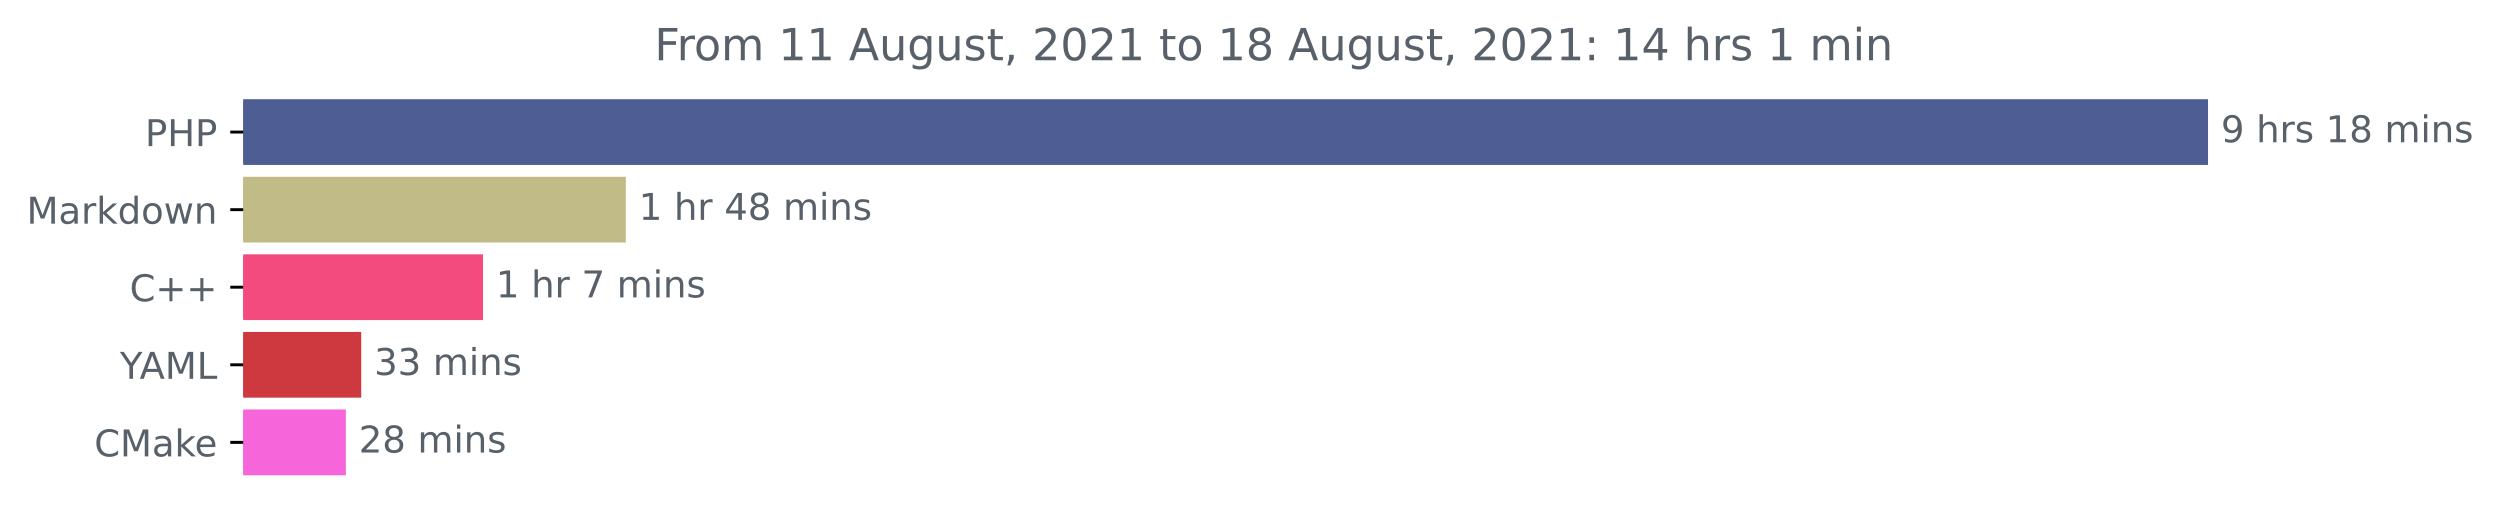
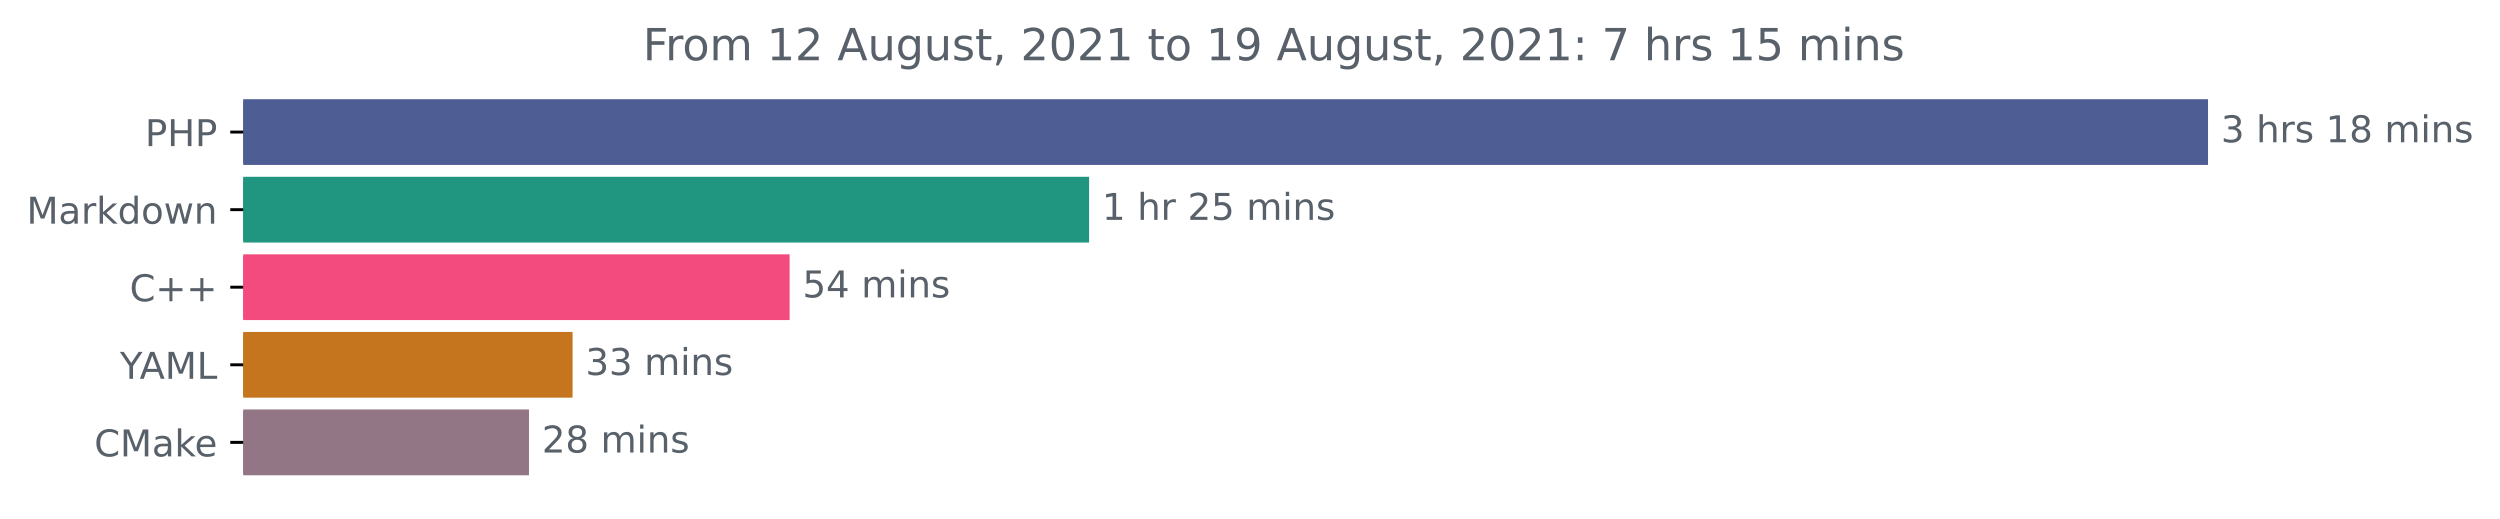
<svg xmlns="http://www.w3.org/2000/svg" xmlns:xlink="http://www.w3.org/1999/xlink" height="140.398pt" version="1.1" viewBox="0 0 676.815 140.398" width="676.815pt">
  <defs>
    <style type="text/css">*{stroke-linecap:butt;stroke-linejoin:round;}</style>
  </defs>
  <g id="figure_1">
    <g id="patch_1">
      <path d="M 0 140.398  L 676.815 140.398  L 676.815 0  L 0 0  z " style="fill:none;" />
    </g>
    <g id="axes_1">
      <g id="patch_2">
-         <path clip-path="url(#p5dbfd61a64)" d="M 65.841 27.358  L 597.269 27.358  L 597.269 44.158  L 65.841 44.158  z " style="fill:#4f5d95;stroke:#4f5d95;stroke-linejoin:miter;" />
+         <path clip-path="url(#p0de85ab069)" d="M 65.841 27.358  L 597.269 27.358  L 597.269 44.158  L 65.841 44.158  z " style="fill:#4f5d95;stroke:#4f5d95;stroke-linejoin:miter;" />
      </g>
      <g id="patch_3">
-         <path clip-path="url(#p5dbfd61a64)" d="M 65.841 48.358  L 168.925 48.358  L 168.925 65.158  L 65.841 65.158  z " style="fill:#c0bb87;stroke:#c0bb87;stroke-linejoin:miter;" />
+         <path clip-path="url(#p0de85ab069)" d="M 65.841 48.358  L 294.347 48.358  L 294.347 65.158  L 65.841 65.158  z " style="fill:#20957f;stroke:#20957f;stroke-linejoin:miter;" />
      </g>
      <g id="patch_4">
-         <path clip-path="url(#p5dbfd61a64)" d="M 65.841 69.358  L 130.268 69.358  L 130.268 86.158  L 65.841 86.158  z " style="fill:#f34b7d;stroke:#f34b7d;stroke-linejoin:miter;" />
+         <path clip-path="url(#p0de85ab069)" d="M 65.841 69.358  L 213.271 69.358  L 213.271 86.158  L 65.841 86.158  z " style="fill:#f34b7d;stroke:#f34b7d;stroke-linejoin:miter;" />
      </g>
      <g id="patch_5">
-         <path clip-path="url(#p5dbfd61a64)" d="M 65.841 90.358  L 97.294 90.358  L 97.294 107.158  L 65.841 107.158  z " style="fill:#ce393f;stroke:#ce393f;stroke-linejoin:miter;" />
+         <path clip-path="url(#p0de85ab069)" d="M 65.841 90.358  L 154.509 90.358  L 154.509 107.158  L 65.841 107.158  z " style="fill:#c4751d;stroke:#c4751d;stroke-linejoin:miter;" />
      </g>
      <g id="patch_6">
-         <path clip-path="url(#p5dbfd61a64)" d="M 65.841 111.358  L 93.132 111.358  L 93.132 128.158  L 65.841 128.158  z " style="fill:#f665da;stroke:#f665da;stroke-linejoin:miter;" />
+         <path clip-path="url(#p0de85ab069)" d="M 65.841 111.358  L 142.71 111.358  L 142.71 128.158  L 65.841 128.158  z " style="fill:#937686;stroke:#937686;stroke-linejoin:miter;" />
      </g>
      <g id="matplotlib.axis_1" />
      <g id="matplotlib.axis_2">
        <g id="ytick_1">
          <g id="line2d_1">
            <defs>
-               <path d="M 0 0  L -3.5 0  " id="m50365a7a2f" style="stroke:#000000;stroke-width:0.8;" />
+               <path d="M 0 0  L -3.5 0  " id="me9d200bd8b" style="stroke:#000000;stroke-width:0.8;" />
            </defs>
            <g>
-               <use style="stroke:#000000;stroke-width:0.8;" x="65.841" xlink:href="#m50365a7a2f" y="35.758" />
+               <use style="stroke:#000000;stroke-width:0.8;" x="65.841" xlink:href="#me9d200bd8b" y="35.758" />
            </g>
          </g>
          <g id="text_1">
            <g style="fill:#586069;" transform="translate(39.26094 39.55734)scale(0.1 -0.1)">
              <defs>
                <path d="M 1259 4147  L 1259 2394  L 2053 2394  Q 2494 2394 2734 2622  Q 2975 2850 2975 3272  Q 2975 3691 2734 3919  Q 2494 4147 2053 4147  L 1259 4147  z M 628 4666  L 2053 4666  Q 2838 4666 3239 4311  Q 3641 3956 3641 3272  Q 3641 2581 3239 2228  Q 2838 1875 2053 1875  L 1259 1875  L 1259 0  L 628 0  L 628 4666  z " id="DejaVuSans-50" transform="scale(0.015625)" />
                <path d="M 628 4666  L 1259 4666  L 1259 2753  L 3553 2753  L 3553 4666  L 4184 4666  L 4184 0  L 3553 0  L 3553 2222  L 1259 2222  L 1259 0  L 628 0  L 628 4666  z " id="DejaVuSans-48" transform="scale(0.015625)" />
              </defs>
              <use xlink:href="#DejaVuSans-50" />
              <use x="60.303" xlink:href="#DejaVuSans-48" />
              <use x="135.498" xlink:href="#DejaVuSans-50" />
            </g>
          </g>
        </g>
        <g id="ytick_2">
          <g id="line2d_2">
            <g>
-               <use style="stroke:#000000;stroke-width:0.8;" x="65.841" xlink:href="#m50365a7a2f" y="56.758" />
+               <use style="stroke:#000000;stroke-width:0.8;" x="65.841" xlink:href="#me9d200bd8b" y="56.758" />
            </g>
          </g>
          <g id="text_2">
            <g style="fill:#586069;" transform="translate(7.2 60.55734)scale(0.1 -0.1)">
              <defs>
                <path d="M 628 4666  L 1569 4666  L 2759 1491  L 3956 4666  L 4897 4666  L 4897 0  L 4281 0  L 4281 4097  L 3078 897  L 2444 897  L 1241 4097  L 1241 0  L 628 0  L 628 4666  z " id="DejaVuSans-4d" transform="scale(0.015625)" />
                <path d="M 2194 1759  Q 1497 1759 1228 1600  Q 959 1441 959 1056  Q 959 750 1161 570  Q 1363 391 1709 391  Q 2188 391 2477 730  Q 2766 1069 2766 1631  L 2766 1759  L 2194 1759  z M 3341 1997  L 3341 0  L 2766 0  L 2766 531  Q 2569 213 2275 61  Q 1981 -91 1556 -91  Q 1019 -91 701 211  Q 384 513 384 1019  Q 384 1609 779 1909  Q 1175 2209 1959 2209  L 2766 2209  L 2766 2266  Q 2766 2663 2505 2880  Q 2244 3097 1772 3097  Q 1472 3097 1187 3025  Q 903 2953 641 2809  L 641 3341  Q 956 3463 1253 3523  Q 1550 3584 1831 3584  Q 2591 3584 2966 3190  Q 3341 2797 3341 1997  z " id="DejaVuSans-61" transform="scale(0.015625)" />
                <path d="M 2631 2963  Q 2534 3019 2420 3045  Q 2306 3072 2169 3072  Q 1681 3072 1420 2755  Q 1159 2438 1159 1844  L 1159 0  L 581 0  L 581 3500  L 1159 3500  L 1159 2956  Q 1341 3275 1631 3429  Q 1922 3584 2338 3584  Q 2397 3584 2469 3576  Q 2541 3569 2628 3553  L 2631 2963  z " id="DejaVuSans-72" transform="scale(0.015625)" />
                <path d="M 581 4863  L 1159 4863  L 1159 1991  L 2875 3500  L 3609 3500  L 1753 1863  L 3688 0  L 2938 0  L 1159 1709  L 1159 0  L 581 0  L 581 4863  z " id="DejaVuSans-6b" transform="scale(0.015625)" />
                <path d="M 2906 2969  L 2906 4863  L 3481 4863  L 3481 0  L 2906 0  L 2906 525  Q 2725 213 2448 61  Q 2172 -91 1784 -91  Q 1150 -91 751 415  Q 353 922 353 1747  Q 353 2572 751 3078  Q 1150 3584 1784 3584  Q 2172 3584 2448 3432  Q 2725 3281 2906 2969  z M 947 1747  Q 947 1113 1208 752  Q 1469 391 1925 391  Q 2381 391 2643 752  Q 2906 1113 2906 1747  Q 2906 2381 2643 2742  Q 2381 3103 1925 3103  Q 1469 3103 1208 2742  Q 947 2381 947 1747  z " id="DejaVuSans-64" transform="scale(0.015625)" />
                <path d="M 1959 3097  Q 1497 3097 1228 2736  Q 959 2375 959 1747  Q 959 1119 1226 758  Q 1494 397 1959 397  Q 2419 397 2687 759  Q 2956 1122 2956 1747  Q 2956 2369 2687 2733  Q 2419 3097 1959 3097  z M 1959 3584  Q 2709 3584 3137 3096  Q 3566 2609 3566 1747  Q 3566 888 3137 398  Q 2709 -91 1959 -91  Q 1206 -91 779 398  Q 353 888 353 1747  Q 353 2609 779 3096  Q 1206 3584 1959 3584  z " id="DejaVuSans-6f" transform="scale(0.015625)" />
                <path d="M 269 3500  L 844 3500  L 1563 769  L 2278 3500  L 2956 3500  L 3675 769  L 4391 3500  L 4966 3500  L 4050 0  L 3372 0  L 2619 2869  L 1863 0  L 1184 0  L 269 3500  z " id="DejaVuSans-77" transform="scale(0.015625)" />
                <path d="M 3513 2113  L 3513 0  L 2938 0  L 2938 2094  Q 2938 2591 2744 2837  Q 2550 3084 2163 3084  Q 1697 3084 1428 2787  Q 1159 2491 1159 1978  L 1159 0  L 581 0  L 581 3500  L 1159 3500  L 1159 2956  Q 1366 3272 1645 3428  Q 1925 3584 2291 3584  Q 2894 3584 3203 3211  Q 3513 2838 3513 2113  z " id="DejaVuSans-6e" transform="scale(0.015625)" />
              </defs>
              <use xlink:href="#DejaVuSans-4d" />
              <use x="86.279" xlink:href="#DejaVuSans-61" />
              <use x="147.559" xlink:href="#DejaVuSans-72" />
              <use x="188.672" xlink:href="#DejaVuSans-6b" />
              <use x="246.582" xlink:href="#DejaVuSans-64" />
              <use x="310.059" xlink:href="#DejaVuSans-6f" />
              <use x="371.24" xlink:href="#DejaVuSans-77" />
              <use x="453.027" xlink:href="#DejaVuSans-6e" />
            </g>
          </g>
        </g>
        <g id="ytick_3">
          <g id="line2d_3">
            <g>
-               <use style="stroke:#000000;stroke-width:0.8;" x="65.841" xlink:href="#m50365a7a2f" y="77.758" />
+               <use style="stroke:#000000;stroke-width:0.8;" x="65.841" xlink:href="#me9d200bd8b" y="77.758" />
            </g>
          </g>
          <g id="text_3">
            <g style="fill:#586069;" transform="translate(35.09844 81.55734)scale(0.1 -0.1)">
              <defs>
                <path d="M 4122 4306  L 4122 3641  Q 3803 3938 3442 4084  Q 3081 4231 2675 4231  Q 1875 4231 1450 3742  Q 1025 3253 1025 2328  Q 1025 1406 1450 917  Q 1875 428 2675 428  Q 3081 428 3442 575  Q 3803 722 4122 1019  L 4122 359  Q 3791 134 3420 21  Q 3050 -91 2638 -91  Q 1578 -91 968 557  Q 359 1206 359 2328  Q 359 3453 968 4101  Q 1578 4750 2638 4750  Q 3056 4750 3426 4639  Q 3797 4528 4122 4306  z " id="DejaVuSans-43" transform="scale(0.015625)" />
                <path d="M 2944 4013  L 2944 2272  L 4684 2272  L 4684 1741  L 2944 1741  L 2944 0  L 2419 0  L 2419 1741  L 678 1741  L 678 2272  L 2419 2272  L 2419 4013  L 2944 4013  z " id="DejaVuSans-2b" transform="scale(0.015625)" />
              </defs>
              <use xlink:href="#DejaVuSans-43" />
              <use x="69.824" xlink:href="#DejaVuSans-2b" />
              <use x="153.613" xlink:href="#DejaVuSans-2b" />
            </g>
          </g>
        </g>
        <g id="ytick_4">
          <g id="line2d_4">
            <g>
-               <use style="stroke:#000000;stroke-width:0.8;" x="65.841" xlink:href="#m50365a7a2f" y="98.758" />
+               <use style="stroke:#000000;stroke-width:0.8;" x="65.841" xlink:href="#me9d200bd8b" y="98.758" />
            </g>
          </g>
          <g id="text_4">
            <g style="fill:#586069;" transform="translate(32.46719 102.5573)scale(0.1 -0.1)">
              <defs>
                <path d="M -13 4666  L 666 4666  L 1959 2747  L 3244 4666  L 3922 4666  L 2272 2222  L 2272 0  L 1638 0  L 1638 2222  L -13 4666  z " id="DejaVuSans-59" transform="scale(0.015625)" />
                <path d="M 2188 4044  L 1331 1722  L 3047 1722  L 2188 4044  z M 1831 4666  L 2547 4666  L 4325 0  L 3669 0  L 3244 1197  L 1141 1197  L 716 0  L 50 0  L 1831 4666  z " id="DejaVuSans-41" transform="scale(0.015625)" />
                <path d="M 628 4666  L 1259 4666  L 1259 531  L 3531 531  L 3531 0  L 628 0  L 628 4666  z " id="DejaVuSans-4c" transform="scale(0.015625)" />
              </defs>
              <use xlink:href="#DejaVuSans-59" />
              <use x="53.334" xlink:href="#DejaVuSans-41" />
              <use x="121.742" xlink:href="#DejaVuSans-4d" />
              <use x="208.021" xlink:href="#DejaVuSans-4c" />
            </g>
          </g>
        </g>
        <g id="ytick_5">
          <g id="line2d_5">
            <g>
-               <use style="stroke:#000000;stroke-width:0.8;" x="65.841" xlink:href="#m50365a7a2f" y="119.758" />
+               <use style="stroke:#000000;stroke-width:0.8;" x="65.841" xlink:href="#me9d200bd8b" y="119.758" />
            </g>
          </g>
          <g id="text_5">
            <g style="fill:#586069;" transform="translate(25.52031 123.5573)scale(0.1 -0.1)">
              <defs>
                <path d="M 3597 1894  L 3597 1613  L 953 1613  Q 991 1019 1311 708  Q 1631 397 2203 397  Q 2534 397 2845 478  Q 3156 559 3463 722  L 3463 178  Q 3153 47 2828 -22  Q 2503 -91 2169 -91  Q 1331 -91 842 396  Q 353 884 353 1716  Q 353 2575 817 3079  Q 1281 3584 2069 3584  Q 2775 3584 3186 3129  Q 3597 2675 3597 1894  z M 3022 2063  Q 3016 2534 2758 2815  Q 2500 3097 2075 3097  Q 1594 3097 1305 2825  Q 1016 2553 972 2059  L 3022 2063  z " id="DejaVuSans-65" transform="scale(0.015625)" />
              </defs>
              <use xlink:href="#DejaVuSans-43" />
              <use x="69.824" xlink:href="#DejaVuSans-4d" />
              <use x="156.104" xlink:href="#DejaVuSans-61" />
              <use x="217.383" xlink:href="#DejaVuSans-6b" />
              <use x="271.668" xlink:href="#DejaVuSans-65" />
            </g>
          </g>
        </g>
      </g>
      <g id="text_6">
        <g style="fill:#586069;" transform="translate(601.2692 38.5175)scale(0.1 -0.1)">
          <defs>
-             <path d="M 703 97  L 703 672  Q 941 559 1184 500  Q 1428 441 1663 441  Q 2288 441 2617 861  Q 2947 1281 2994 2138  Q 2813 1869 2534 1725  Q 2256 1581 1919 1581  Q 1219 1581 811 2004  Q 403 2428 403 3163  Q 403 3881 828 4315  Q 1253 4750 1959 4750  Q 2769 4750 3195 4129  Q 3622 3509 3622 2328  Q 3622 1225 3098 567  Q 2575 -91 1691 -91  Q 1453 -91 1209 -44  Q 966 3 703 97  z M 1959 2075  Q 2384 2075 2632 2365  Q 2881 2656 2881 3163  Q 2881 3666 2632 3958  Q 2384 4250 1959 4250  Q 1534 4250 1286 3958  Q 1038 3666 1038 3163  Q 1038 2656 1286 2365  Q 1534 2075 1959 2075  z " id="DejaVuSans-39" transform="scale(0.015625)" />
+             <path d="M 2597 2516  Q 3050 2419 3304 2112  Q 3559 1806 3559 1356  Q 3559 666 3084 287  Q 2609 -91 1734 -91  Q 1441 -91 1130 -33  Q 819 25 488 141  L 488 750  Q 750 597 1062 519  Q 1375 441 1716 441  Q 2309 441 2620 675  Q 2931 909 2931 1356  Q 2931 1769 2642 2001  Q 2353 2234 1838 2234  L 1294 2234  L 1294 2753  L 1863 2753  Q 2328 2753 2575 2939  Q 2822 3125 2822 3475  Q 2822 3834 2567 4026  Q 2313 4219 1838 4219  Q 1578 4219 1281 4162  Q 984 4106 628 3988  L 628 4550  Q 988 4650 1302 4700  Q 1616 4750 1894 4750  Q 2613 4750 3031 4423  Q 3450 4097 3450 3541  Q 3450 3153 3228 2886  Q 3006 2619 2597 2516  z " id="DejaVuSans-33" transform="scale(0.015625)" />
            <path id="DejaVuSans-20" transform="scale(0.015625)" />
            <path d="M 3513 2113  L 3513 0  L 2938 0  L 2938 2094  Q 2938 2591 2744 2837  Q 2550 3084 2163 3084  Q 1697 3084 1428 2787  Q 1159 2491 1159 1978  L 1159 0  L 581 0  L 581 4863  L 1159 4863  L 1159 2956  Q 1366 3272 1645 3428  Q 1925 3584 2291 3584  Q 2894 3584 3203 3211  Q 3513 2838 3513 2113  z " id="DejaVuSans-68" transform="scale(0.015625)" />
            <path d="M 2834 3397  L 2834 2853  Q 2591 2978 2328 3040  Q 2066 3103 1784 3103  Q 1356 3103 1142 2972  Q 928 2841 928 2578  Q 928 2378 1081 2264  Q 1234 2150 1697 2047  L 1894 2003  Q 2506 1872 2764 1633  Q 3022 1394 3022 966  Q 3022 478 2636 193  Q 2250 -91 1575 -91  Q 1294 -91 989 -36  Q 684 19 347 128  L 347 722  Q 666 556 975 473  Q 1284 391 1588 391  Q 1994 391 2212 530  Q 2431 669 2431 922  Q 2431 1156 2273 1281  Q 2116 1406 1581 1522  L 1381 1569  Q 847 1681 609 1914  Q 372 2147 372 2553  Q 372 3047 722 3315  Q 1072 3584 1716 3584  Q 2034 3584 2315 3537  Q 2597 3491 2834 3397  z " id="DejaVuSans-73" transform="scale(0.015625)" />
            <path d="M 794 531  L 1825 531  L 1825 4091  L 703 3866  L 703 4441  L 1819 4666  L 2450 4666  L 2450 531  L 3481 531  L 3481 0  L 794 0  L 794 531  z " id="DejaVuSans-31" transform="scale(0.015625)" />
            <path d="M 2034 2216  Q 1584 2216 1326 1975  Q 1069 1734 1069 1313  Q 1069 891 1326 650  Q 1584 409 2034 409  Q 2484 409 2743 651  Q 3003 894 3003 1313  Q 3003 1734 2745 1975  Q 2488 2216 2034 2216  z M 1403 2484  Q 997 2584 770 2862  Q 544 3141 544 3541  Q 544 4100 942 4425  Q 1341 4750 2034 4750  Q 2731 4750 3128 4425  Q 3525 4100 3525 3541  Q 3525 3141 3298 2862  Q 3072 2584 2669 2484  Q 3125 2378 3379 2068  Q 3634 1759 3634 1313  Q 3634 634 3220 271  Q 2806 -91 2034 -91  Q 1263 -91 848 271  Q 434 634 434 1313  Q 434 1759 690 2068  Q 947 2378 1403 2484  z M 1172 3481  Q 1172 3119 1398 2916  Q 1625 2713 2034 2713  Q 2441 2713 2670 2916  Q 2900 3119 2900 3481  Q 2900 3844 2670 4047  Q 2441 4250 2034 4250  Q 1625 4250 1398 4047  Q 1172 3844 1172 3481  z " id="DejaVuSans-38" transform="scale(0.015625)" />
            <path d="M 3328 2828  Q 3544 3216 3844 3400  Q 4144 3584 4550 3584  Q 5097 3584 5394 3201  Q 5691 2819 5691 2113  L 5691 0  L 5113 0  L 5113 2094  Q 5113 2597 4934 2840  Q 4756 3084 4391 3084  Q 3944 3084 3684 2787  Q 3425 2491 3425 1978  L 3425 0  L 2847 0  L 2847 2094  Q 2847 2600 2669 2842  Q 2491 3084 2119 3084  Q 1678 3084 1418 2786  Q 1159 2488 1159 1978  L 1159 0  L 581 0  L 581 3500  L 1159 3500  L 1159 2956  Q 1356 3278 1631 3431  Q 1906 3584 2284 3584  Q 2666 3584 2933 3390  Q 3200 3197 3328 2828  z " id="DejaVuSans-6d" transform="scale(0.015625)" />
            <path d="M 603 3500  L 1178 3500  L 1178 0  L 603 0  L 603 3500  z M 603 4863  L 1178 4863  L 1178 4134  L 603 4134  L 603 4863  z " id="DejaVuSans-69" transform="scale(0.015625)" />
          </defs>
-           <use xlink:href="#DejaVuSans-39" />
+           <use xlink:href="#DejaVuSans-33" />
          <use x="63.623" xlink:href="#DejaVuSans-20" />
          <use x="95.41" xlink:href="#DejaVuSans-68" />
          <use x="158.789" xlink:href="#DejaVuSans-72" />
          <use x="199.902" xlink:href="#DejaVuSans-73" />
          <use x="252.002" xlink:href="#DejaVuSans-20" />
          <use x="283.789" xlink:href="#DejaVuSans-31" />
          <use x="347.412" xlink:href="#DejaVuSans-38" />
          <use x="411.035" xlink:href="#DejaVuSans-20" />
          <use x="442.822" xlink:href="#DejaVuSans-6d" />
          <use x="540.234" xlink:href="#DejaVuSans-69" />
          <use x="568.018" xlink:href="#DejaVuSans-6e" />
          <use x="631.396" xlink:href="#DejaVuSans-73" />
        </g>
      </g>
      <g id="text_7">
-         <g style="fill:#586069;" transform="translate(172.925 59.5175)scale(0.1 -0.1)">
-           <defs>
-             <path d="M 2419 4116  L 825 1625  L 2419 1625  L 2419 4116  z M 2253 4666  L 3047 4666  L 3047 1625  L 3713 1625  L 3713 1100  L 3047 1100  L 3047 0  L 2419 0  L 2419 1100  L 313 1100  L 313 1709  L 2253 4666  z " id="DejaVuSans-34" transform="scale(0.015625)" />
+         <g style="fill:#586069;" transform="translate(298.3467 59.5175)scale(0.1 -0.1)">
+           <defs>
+             <path d="M 1228 531  L 3431 531  L 3431 0  L 469 0  L 469 531  Q 828 903 1448 1529  Q 2069 2156 2228 2338  Q 2531 2678 2651 2914  Q 2772 3150 2772 3378  Q 2772 3750 2511 3984  Q 2250 4219 1831 4219  Q 1534 4219 1204 4116  Q 875 4013 500 3803  L 500 4441  Q 881 4594 1212 4672  Q 1544 4750 1819 4750  Q 2544 4750 2975 4387  Q 3406 4025 3406 3419  Q 3406 3131 3298 2873  Q 3191 2616 2906 2266  Q 2828 2175 2409 1742  Q 1991 1309 1228 531  z " id="DejaVuSans-32" transform="scale(0.015625)" />
+             <path d="M 691 4666  L 3169 4666  L 3169 4134  L 1269 4134  L 1269 2991  Q 1406 3038 1543 3061  Q 1681 3084 1819 3084  Q 2600 3084 3056 2656  Q 3513 2228 3513 1497  Q 3513 744 3044 326  Q 2575 -91 1722 -91  Q 1428 -91 1123 -41  Q 819 9 494 109  L 494 744  Q 775 591 1075 516  Q 1375 441 1709 441  Q 2250 441 2565 725  Q 2881 1009 2881 1497  Q 2881 1984 2565 2268  Q 2250 2553 1709 2553  Q 1456 2553 1204 2497  Q 953 2441 691 2322  L 691 4666  z " id="DejaVuSans-35" transform="scale(0.015625)" />
          </defs>
          <use xlink:href="#DejaVuSans-31" />
          <use x="63.623" xlink:href="#DejaVuSans-20" />
          <use x="95.41" xlink:href="#DejaVuSans-68" />
          <use x="158.789" xlink:href="#DejaVuSans-72" />
          <use x="199.902" xlink:href="#DejaVuSans-20" />
-           <use x="231.689" xlink:href="#DejaVuSans-34" />
-           <use x="295.312" xlink:href="#DejaVuSans-38" />
+           <use x="231.689" xlink:href="#DejaVuSans-32" />
+           <use x="295.312" xlink:href="#DejaVuSans-35" />
          <use x="358.936" xlink:href="#DejaVuSans-20" />
          <use x="390.723" xlink:href="#DejaVuSans-6d" />
          <use x="488.135" xlink:href="#DejaVuSans-69" />
          <use x="515.918" xlink:href="#DejaVuSans-6e" />
          <use x="579.297" xlink:href="#DejaVuSans-73" />
        </g>
      </g>
      <g id="text_8">
-         <g style="fill:#586069;" transform="translate(134.2683 80.5175)scale(0.1 -0.1)">
-           <defs>
-             <path d="M 525 4666  L 3525 4666  L 3525 4397  L 1831 0  L 1172 0  L 2766 4134  L 525 4134  L 525 4666  z " id="DejaVuSans-37" transform="scale(0.015625)" />
-           </defs>
-           <use xlink:href="#DejaVuSans-31" />
-           <use x="63.623" xlink:href="#DejaVuSans-20" />
-           <use x="95.41" xlink:href="#DejaVuSans-68" />
-           <use x="158.789" xlink:href="#DejaVuSans-72" />
-           <use x="199.902" xlink:href="#DejaVuSans-20" />
-           <use x="231.689" xlink:href="#DejaVuSans-37" />
-           <use x="295.312" xlink:href="#DejaVuSans-20" />
-           <use x="327.1" xlink:href="#DejaVuSans-6d" />
-           <use x="424.512" xlink:href="#DejaVuSans-69" />
-           <use x="452.295" xlink:href="#DejaVuSans-6e" />
-           <use x="515.674" xlink:href="#DejaVuSans-73" />
+         <g style="fill:#586069;" transform="translate(217.2715 80.5175)scale(0.1 -0.1)">
+           <defs>
+             <path d="M 2419 4116  L 825 1625  L 2419 1625  L 2419 4116  z M 2253 4666  L 3047 4666  L 3047 1625  L 3713 1625  L 3713 1100  L 3047 1100  L 3047 0  L 2419 0  L 2419 1100  L 313 1100  L 313 1709  L 2253 4666  z " id="DejaVuSans-34" transform="scale(0.015625)" />
+           </defs>
+           <use xlink:href="#DejaVuSans-35" />
+           <use x="63.623" xlink:href="#DejaVuSans-34" />
+           <use x="127.246" xlink:href="#DejaVuSans-20" />
+           <use x="159.033" xlink:href="#DejaVuSans-6d" />
+           <use x="256.445" xlink:href="#DejaVuSans-69" />
+           <use x="284.229" xlink:href="#DejaVuSans-6e" />
+           <use x="347.607" xlink:href="#DejaVuSans-73" />
        </g>
      </g>
      <g id="text_9">
-         <g style="fill:#586069;" transform="translate(101.2942 101.5175)scale(0.1 -0.1)">
-           <defs>
-             <path d="M 2597 2516  Q 3050 2419 3304 2112  Q 3559 1806 3559 1356  Q 3559 666 3084 287  Q 2609 -91 1734 -91  Q 1441 -91 1130 -33  Q 819 25 488 141  L 488 750  Q 750 597 1062 519  Q 1375 441 1716 441  Q 2309 441 2620 675  Q 2931 909 2931 1356  Q 2931 1769 2642 2001  Q 2353 2234 1838 2234  L 1294 2234  L 1294 2753  L 1863 2753  Q 2328 2753 2575 2939  Q 2822 3125 2822 3475  Q 2822 3834 2567 4026  Q 2313 4219 1838 4219  Q 1578 4219 1281 4162  Q 984 4106 628 3988  L 628 4550  Q 988 4650 1302 4700  Q 1616 4750 1894 4750  Q 2613 4750 3031 4423  Q 3450 4097 3450 3541  Q 3450 3153 3228 2886  Q 3006 2619 2597 2516  z " id="DejaVuSans-33" transform="scale(0.015625)" />
-           </defs>
+         <g style="fill:#586069;" transform="translate(158.5094 101.5175)scale(0.1 -0.1)">
          <use xlink:href="#DejaVuSans-33" />
          <use x="63.623" xlink:href="#DejaVuSans-33" />
          <use x="127.246" xlink:href="#DejaVuSans-20" />
          <use x="159.033" xlink:href="#DejaVuSans-6d" />
          <use x="256.445" xlink:href="#DejaVuSans-69" />
          <use x="284.229" xlink:href="#DejaVuSans-6e" />
          <use x="347.607" xlink:href="#DejaVuSans-73" />
        </g>
      </g>
      <g id="text_10">
-         <g style="fill:#586069;" transform="translate(97.13236 122.5175)scale(0.1 -0.1)">
-           <defs>
-             <path d="M 1228 531  L 3431 531  L 3431 0  L 469 0  L 469 531  Q 828 903 1448 1529  Q 2069 2156 2228 2338  Q 2531 2678 2651 2914  Q 2772 3150 2772 3378  Q 2772 3750 2511 3984  Q 2250 4219 1831 4219  Q 1534 4219 1204 4116  Q 875 4013 500 3803  L 500 4441  Q 881 4594 1212 4672  Q 1544 4750 1819 4750  Q 2544 4750 2975 4387  Q 3406 4025 3406 3419  Q 3406 3131 3298 2873  Q 3191 2616 2906 2266  Q 2828 2175 2409 1742  Q 1991 1309 1228 531  z " id="DejaVuSans-32" transform="scale(0.015625)" />
-           </defs>
+         <g style="fill:#586069;" transform="translate(146.7103 122.5175)scale(0.1 -0.1)">
          <use xlink:href="#DejaVuSans-32" />
          <use x="63.623" xlink:href="#DejaVuSans-38" />
          <use x="127.246" xlink:href="#DejaVuSans-20" />
          <use x="159.033" xlink:href="#DejaVuSans-6d" />
          <use x="256.445" xlink:href="#DejaVuSans-69" />
          <use x="284.229" xlink:href="#DejaVuSans-6e" />
          <use x="347.607" xlink:href="#DejaVuSans-73" />
        </g>
      </g>
      <g id="text_11">
-         <g style="fill:#586069;" transform="translate(177.18 16.31812)scale(0.12 -0.12)">
+         <g style="fill:#586069;" transform="translate(174.0544 16.31812)scale(0.12 -0.12)">
          <defs>
            <path d="M 628 4666  L 3309 4666  L 3309 4134  L 1259 4134  L 1259 2759  L 3109 2759  L 3109 2228  L 1259 2228  L 1259 0  L 628 0  L 628 4666  z " id="DejaVuSans-46" transform="scale(0.015625)" />
            <path d="M 544 1381  L 544 3500  L 1119 3500  L 1119 1403  Q 1119 906 1312 657  Q 1506 409 1894 409  Q 2359 409 2629 706  Q 2900 1003 2900 1516  L 2900 3500  L 3475 3500  L 3475 0  L 2900 0  L 2900 538  Q 2691 219 2414 64  Q 2138 -91 1772 -91  Q 1169 -91 856 284  Q 544 659 544 1381  z M 1991 3584  L 1991 3584  z " id="DejaVuSans-75" transform="scale(0.015625)" />
            <path d="M 2906 1791  Q 2906 2416 2648 2759  Q 2391 3103 1925 3103  Q 1463 3103 1205 2759  Q 947 2416 947 1791  Q 947 1169 1205 825  Q 1463 481 1925 481  Q 2391 481 2648 825  Q 2906 1169 2906 1791  z M 3481 434  Q 3481 -459 3084 -895  Q 2688 -1331 1869 -1331  Q 1566 -1331 1297 -1286  Q 1028 -1241 775 -1147  L 775 -588  Q 1028 -725 1275 -790  Q 1522 -856 1778 -856  Q 2344 -856 2625 -561  Q 2906 -266 2906 331  L 2906 616  Q 2728 306 2450 153  Q 2172 0 1784 0  Q 1141 0 747 490  Q 353 981 353 1791  Q 353 2603 747 3093  Q 1141 3584 1784 3584  Q 2172 3584 2450 3431  Q 2728 3278 2906 2969  L 2906 3500  L 3481 3500  L 3481 434  z " id="DejaVuSans-67" transform="scale(0.015625)" />
            <path d="M 1172 4494  L 1172 3500  L 2356 3500  L 2356 3053  L 1172 3053  L 1172 1153  Q 1172 725 1289 603  Q 1406 481 1766 481  L 2356 481  L 2356 0  L 1766 0  Q 1100 0 847 248  Q 594 497 594 1153  L 594 3053  L 172 3053  L 172 3500  L 594 3500  L 594 4494  L 1172 4494  z " id="DejaVuSans-74" transform="scale(0.015625)" />
            <path d="M 750 794  L 1409 794  L 1409 256  L 897 -744  L 494 -744  L 750 256  L 750 794  z " id="DejaVuSans-2c" transform="scale(0.015625)" />
            <path d="M 2034 4250  Q 1547 4250 1301 3770  Q 1056 3291 1056 2328  Q 1056 1369 1301 889  Q 1547 409 2034 409  Q 2525 409 2770 889  Q 3016 1369 3016 2328  Q 3016 3291 2770 3770  Q 2525 4250 2034 4250  z M 2034 4750  Q 2819 4750 3233 4129  Q 3647 3509 3647 2328  Q 3647 1150 3233 529  Q 2819 -91 2034 -91  Q 1250 -91 836 529  Q 422 1150 422 2328  Q 422 3509 836 4129  Q 1250 4750 2034 4750  z " id="DejaVuSans-30" transform="scale(0.015625)" />
+             <path d="M 703 97  L 703 672  Q 941 559 1184 500  Q 1428 441 1663 441  Q 2288 441 2617 861  Q 2947 1281 2994 2138  Q 2813 1869 2534 1725  Q 2256 1581 1919 1581  Q 1219 1581 811 2004  Q 403 2428 403 3163  Q 403 3881 828 4315  Q 1253 4750 1959 4750  Q 2769 4750 3195 4129  Q 3622 3509 3622 2328  Q 3622 1225 3098 567  Q 2575 -91 1691 -91  Q 1453 -91 1209 -44  Q 966 3 703 97  z M 1959 2075  Q 2384 2075 2632 2365  Q 2881 2656 2881 3163  Q 2881 3666 2632 3958  Q 2384 4250 1959 4250  Q 1534 4250 1286 3958  Q 1038 3666 1038 3163  Q 1038 2656 1286 2365  Q 1534 2075 1959 2075  z " id="DejaVuSans-39" transform="scale(0.015625)" />
            <path d="M 750 794  L 1409 794  L 1409 0  L 750 0  L 750 794  z M 750 3309  L 1409 3309  L 1409 2516  L 750 2516  L 750 3309  z " id="DejaVuSans-3a" transform="scale(0.015625)" />
+             <path d="M 525 4666  L 3525 4666  L 3525 4397  L 1831 0  L 1172 0  L 2766 4134  L 525 4134  L 525 4666  z " id="DejaVuSans-37" transform="scale(0.015625)" />
          </defs>
          <use xlink:href="#DejaVuSans-46" />
          <use x="50.27" xlink:href="#DejaVuSans-72" />
          <use x="89.133" xlink:href="#DejaVuSans-6f" />
          <use x="150.314" xlink:href="#DejaVuSans-6d" />
          <use x="247.727" xlink:href="#DejaVuSans-20" />
          <use x="279.514" xlink:href="#DejaVuSans-31" />
-           <use x="343.137" xlink:href="#DejaVuSans-31" />
+           <use x="343.137" xlink:href="#DejaVuSans-32" />
          <use x="406.76" xlink:href="#DejaVuSans-20" />
          <use x="438.547" xlink:href="#DejaVuSans-41" />
          <use x="506.955" xlink:href="#DejaVuSans-75" />
          <use x="570.334" xlink:href="#DejaVuSans-67" />
          <use x="633.811" xlink:href="#DejaVuSans-75" />
          <use x="697.189" xlink:href="#DejaVuSans-73" />
          <use x="749.289" xlink:href="#DejaVuSans-74" />
          <use x="788.498" xlink:href="#DejaVuSans-2c" />
          <use x="820.285" xlink:href="#DejaVuSans-20" />
          <use x="852.072" xlink:href="#DejaVuSans-32" />
          <use x="915.695" xlink:href="#DejaVuSans-30" />
          <use x="979.318" xlink:href="#DejaVuSans-32" />
          <use x="1042.941" xlink:href="#DejaVuSans-31" />
          <use x="1106.564" xlink:href="#DejaVuSans-20" />
          <use x="1138.352" xlink:href="#DejaVuSans-74" />
          <use x="1177.561" xlink:href="#DejaVuSans-6f" />
          <use x="1238.742" xlink:href="#DejaVuSans-20" />
          <use x="1270.529" xlink:href="#DejaVuSans-31" />
-           <use x="1334.152" xlink:href="#DejaVuSans-38" />
+           <use x="1334.152" xlink:href="#DejaVuSans-39" />
          <use x="1397.775" xlink:href="#DejaVuSans-20" />
          <use x="1429.562" xlink:href="#DejaVuSans-41" />
          <use x="1497.971" xlink:href="#DejaVuSans-75" />
          <use x="1561.35" xlink:href="#DejaVuSans-67" />
          <use x="1624.826" xlink:href="#DejaVuSans-75" />
          <use x="1688.205" xlink:href="#DejaVuSans-73" />
          <use x="1740.305" xlink:href="#DejaVuSans-74" />
          <use x="1779.514" xlink:href="#DejaVuSans-2c" />
          <use x="1811.301" xlink:href="#DejaVuSans-20" />
          <use x="1843.088" xlink:href="#DejaVuSans-32" />
          <use x="1906.711" xlink:href="#DejaVuSans-30" />
          <use x="1970.334" xlink:href="#DejaVuSans-32" />
          <use x="2033.957" xlink:href="#DejaVuSans-31" />
          <use x="2097.58" xlink:href="#DejaVuSans-3a" />
          <use x="2131.271" xlink:href="#DejaVuSans-20" />
-           <use x="2163.059" xlink:href="#DejaVuSans-31" />
-           <use x="2226.682" xlink:href="#DejaVuSans-34" />
-           <use x="2290.305" xlink:href="#DejaVuSans-20" />
-           <use x="2322.092" xlink:href="#DejaVuSans-68" />
-           <use x="2385.471" xlink:href="#DejaVuSans-72" />
-           <use x="2426.584" xlink:href="#DejaVuSans-73" />
-           <use x="2478.684" xlink:href="#DejaVuSans-20" />
-           <use x="2510.471" xlink:href="#DejaVuSans-31" />
+           <use x="2163.059" xlink:href="#DejaVuSans-37" />
+           <use x="2226.682" xlink:href="#DejaVuSans-20" />
+           <use x="2258.469" xlink:href="#DejaVuSans-68" />
+           <use x="2321.848" xlink:href="#DejaVuSans-72" />
+           <use x="2362.961" xlink:href="#DejaVuSans-73" />
+           <use x="2415.061" xlink:href="#DejaVuSans-20" />
+           <use x="2446.848" xlink:href="#DejaVuSans-31" />
+           <use x="2510.471" xlink:href="#DejaVuSans-35" />
          <use x="2574.094" xlink:href="#DejaVuSans-20" />
          <use x="2605.881" xlink:href="#DejaVuSans-6d" />
          <use x="2703.293" xlink:href="#DejaVuSans-69" />
          <use x="2731.076" xlink:href="#DejaVuSans-6e" />
+           <use x="2794.455" xlink:href="#DejaVuSans-73" />
        </g>
      </g>
    </g>
  </g>
  <defs>
-     <clipPath id="p5dbfd61a64">
+     <clipPath id="p0de85ab069">
      <rect height="110.88" width="558" x="65.841" y="22.318" />
    </clipPath>
  </defs>
</svg>
